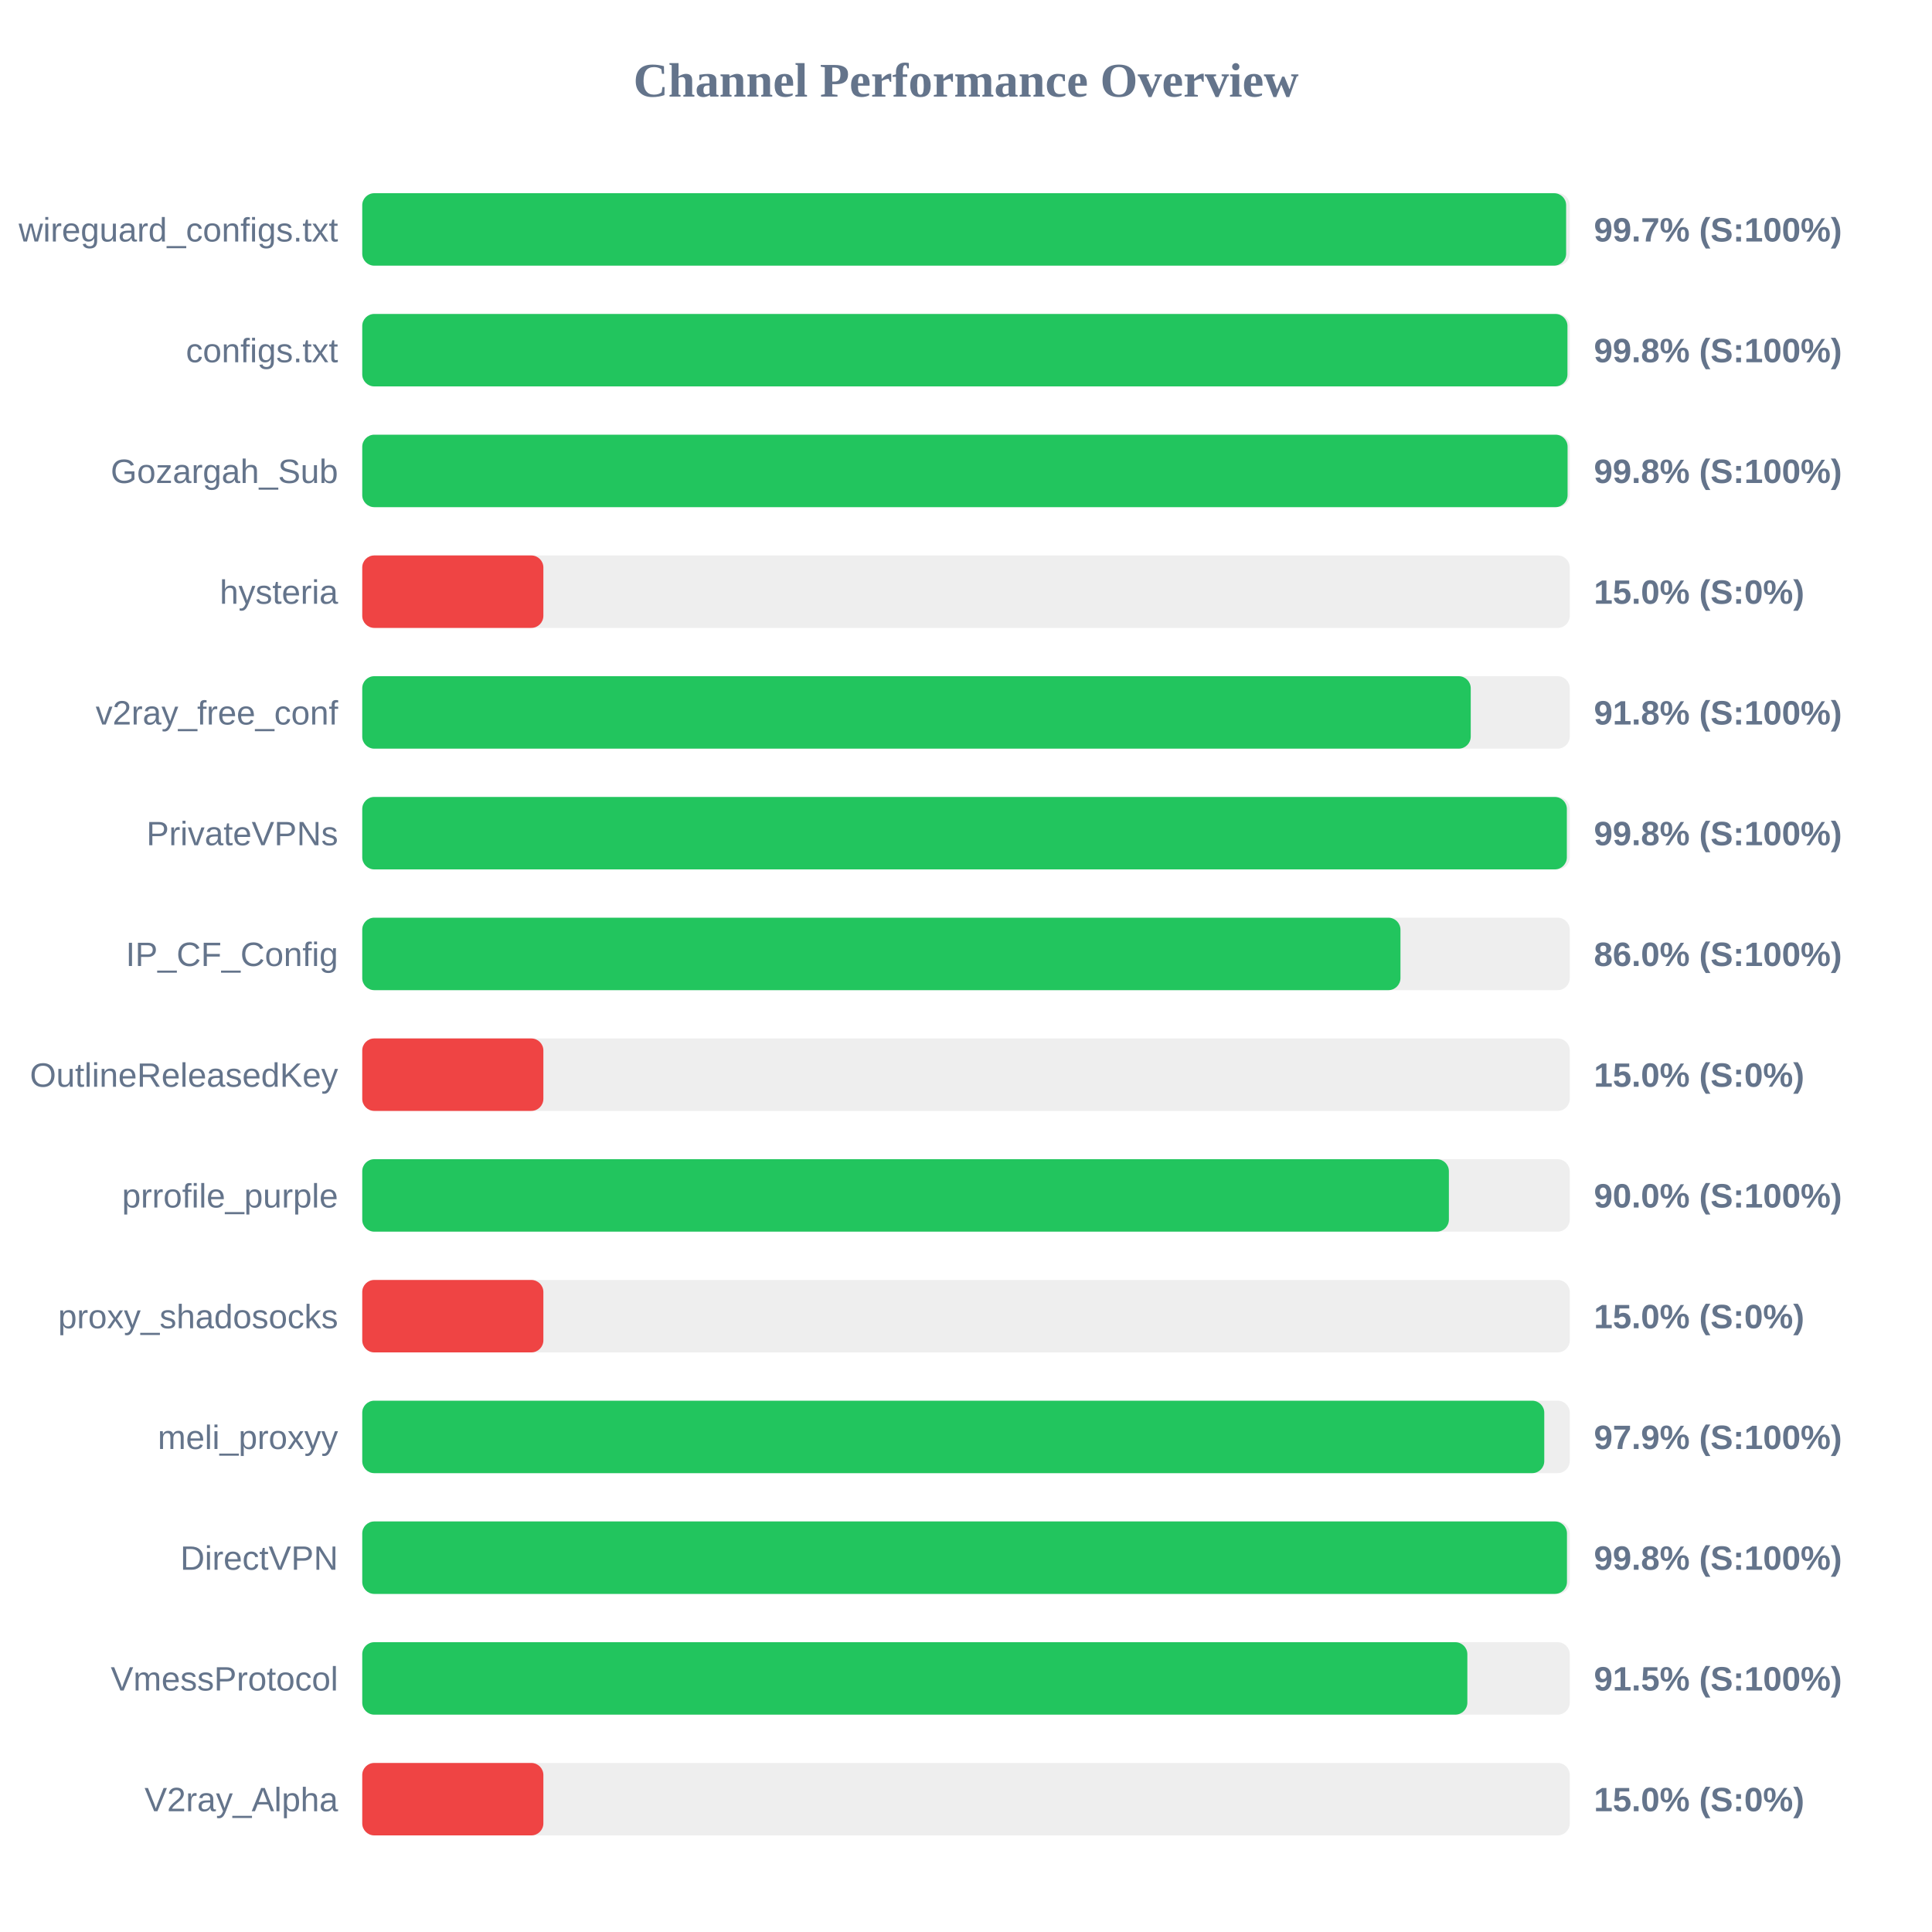
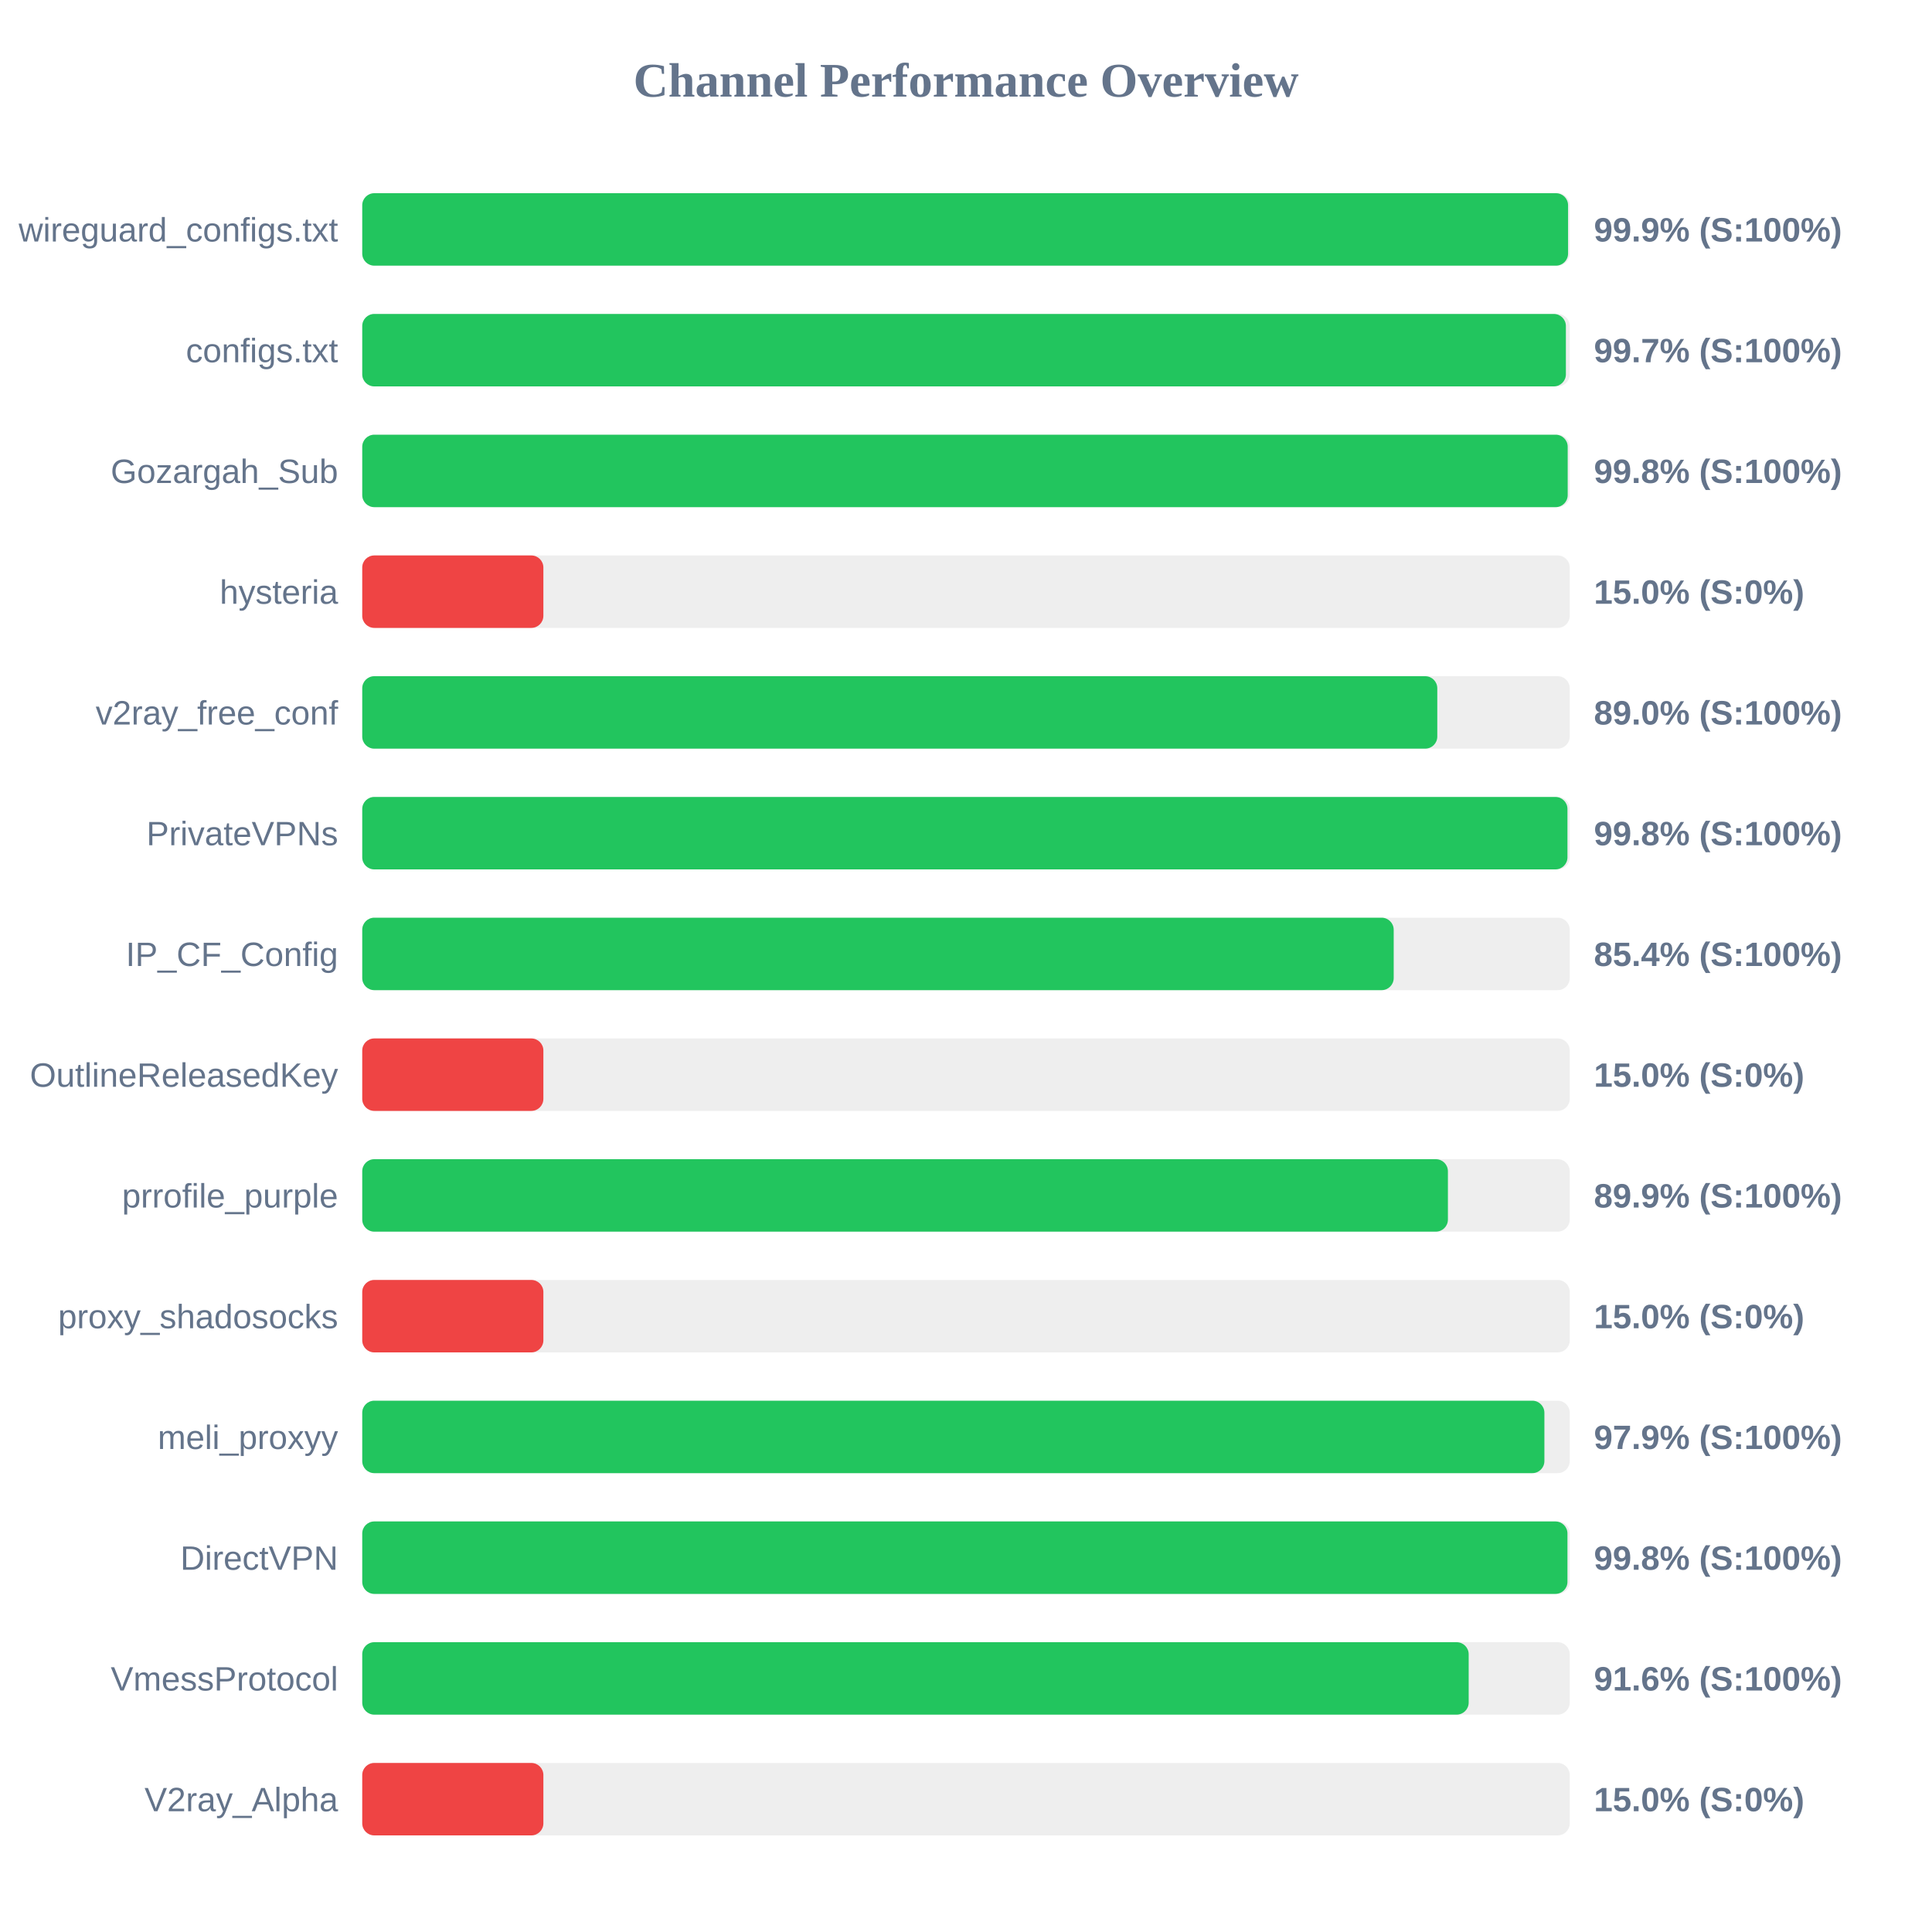
<svg xmlns="http://www.w3.org/2000/svg" width="800" height="800" version="1.1">
  <style>
        .row { font: 14px Arial; fill: #64748b; }
        .score { font: bold 14px Arial; fill: #64748b; }
    </style>
  <text x="400" y="40" text-anchor="middle" font-size="20px" font-weight="bold" fill="#64748b">Channel Performance Overview</text>
  <rect x="150" y="80" width="500" height="30" fill="#eee" rx="5" />
-   <rect x="150" y="80" width="498.5" height="30" fill="#22c55e" rx="5" />
+   <rect x="150" y="80" width="499.3" height="30" fill="#22c55e" rx="5" />
  <text x="140" y="100" text-anchor="end" class="row">wireguard_configs.txt</text>
-   <text x="660" y="100" text-anchor="start" class="score">99.7% (S:100%)</text>
+   <text x="660" y="100" text-anchor="start" class="score">99.9% (S:100%)</text>
  <rect x="150" y="130" width="500" height="30" fill="#eee" rx="5" />
-   <rect x="150" y="130" width="499.05" height="30" fill="#22c55e" rx="5" />
+   <rect x="150" y="130" width="498.4" height="30" fill="#22c55e" rx="5" />
  <text x="140" y="150" text-anchor="end" class="row">configs.txt</text>
-   <text x="660" y="150" text-anchor="start" class="score">99.8% (S:100%)</text>
+   <text x="660" y="150" text-anchor="start" class="score">99.7% (S:100%)</text>
  <rect x="150" y="180" width="500" height="30" fill="#eee" rx="5" />
-   <rect x="150" y="180" width="499.1" height="30" fill="#22c55e" rx="5" />
+   <rect x="150" y="180" width="499.15" height="30" fill="#22c55e" rx="5" />
  <text x="140" y="200" text-anchor="end" class="row">Gozargah_Sub</text>
  <text x="660" y="200" text-anchor="start" class="score">99.8% (S:100%)</text>
  <rect x="150" y="230" width="500" height="30" fill="#eee" rx="5" />
  <rect x="150" y="230" width="75.0" height="30" fill="#ef4444" rx="5" />
  <text x="140" y="250" text-anchor="end" class="row">hysteria</text>
  <text x="660" y="250" text-anchor="start" class="score">15.0% (S:0%)</text>
  <rect x="150" y="280" width="500" height="30" fill="#eee" rx="5" />
-   <rect x="150" y="280" width="459.0" height="30" fill="#22c55e" rx="5" />
+   <rect x="150" y="280" width="445.15" height="30" fill="#22c55e" rx="5" />
  <text x="140" y="300" text-anchor="end" class="row">v2ray_free_conf</text>
-   <text x="660" y="300" text-anchor="start" class="score">91.8% (S:100%)</text>
+   <text x="660" y="300" text-anchor="start" class="score">89.0% (S:100%)</text>
  <rect x="150" y="330" width="500" height="30" fill="#eee" rx="5" />
-   <rect x="150" y="330" width="498.8" height="30" fill="#22c55e" rx="5" />
+   <rect x="150" y="330" width="499.05" height="30" fill="#22c55e" rx="5" />
  <text x="140" y="350" text-anchor="end" class="row">PrivateVPNs</text>
  <text x="660" y="350" text-anchor="start" class="score">99.8% (S:100%)</text>
  <rect x="150" y="380" width="500" height="30" fill="#eee" rx="5" />
-   <rect x="150" y="380" width="429.9" height="30" fill="#22c55e" rx="5" />
+   <rect x="150" y="380" width="427.1" height="30" fill="#22c55e" rx="5" />
  <text x="140" y="400" text-anchor="end" class="row">IP_CF_Config</text>
-   <text x="660" y="400" text-anchor="start" class="score">86.0% (S:100%)</text>
+   <text x="660" y="400" text-anchor="start" class="score">85.4% (S:100%)</text>
  <rect x="150" y="430" width="500" height="30" fill="#eee" rx="5" />
  <rect x="150" y="430" width="75.0" height="30" fill="#ef4444" rx="5" />
  <text x="140" y="450" text-anchor="end" class="row">OutlineReleasedKey</text>
  <text x="660" y="450" text-anchor="start" class="score">15.0% (S:0%)</text>
  <rect x="150" y="480" width="500" height="30" fill="#eee" rx="5" />
-   <rect x="150" y="480" width="449.95" height="30" fill="#22c55e" rx="5" />
+   <rect x="150" y="480" width="449.55" height="30" fill="#22c55e" rx="5" />
  <text x="140" y="500" text-anchor="end" class="row">prrofile_purple</text>
-   <text x="660" y="500" text-anchor="start" class="score">90.0% (S:100%)</text>
+   <text x="660" y="500" text-anchor="start" class="score">89.9% (S:100%)</text>
  <rect x="150" y="530" width="500" height="30" fill="#eee" rx="5" />
  <rect x="150" y="530" width="75.0" height="30" fill="#ef4444" rx="5" />
  <text x="140" y="550" text-anchor="end" class="row">proxy_shadosocks</text>
  <text x="660" y="550" text-anchor="start" class="score">15.0% (S:0%)</text>
  <rect x="150" y="580" width="500" height="30" fill="#eee" rx="5" />
-   <rect x="150" y="580" width="489.45" height="30" fill="#22c55e" rx="5" />
+   <rect x="150" y="580" width="489.5" height="30" fill="#22c55e" rx="5" />
  <text x="140" y="600" text-anchor="end" class="row">meli_proxyy</text>
  <text x="660" y="600" text-anchor="start" class="score">97.9% (S:100%)</text>
  <rect x="150" y="630" width="500" height="30" fill="#eee" rx="5" />
-   <rect x="150" y="630" width="498.85" height="30" fill="#22c55e" rx="5" />
+   <rect x="150" y="630" width="499.05" height="30" fill="#22c55e" rx="5" />
  <text x="140" y="650" text-anchor="end" class="row">DirectVPN</text>
  <text x="660" y="650" text-anchor="start" class="score">99.8% (S:100%)</text>
  <rect x="150" y="680" width="500" height="30" fill="#eee" rx="5" />
-   <rect x="150" y="680" width="457.6" height="30" fill="#22c55e" rx="5" />
+   <rect x="150" y="680" width="458.15" height="30" fill="#22c55e" rx="5" />
  <text x="140" y="700" text-anchor="end" class="row">VmessProtocol</text>
-   <text x="660" y="700" text-anchor="start" class="score">91.5% (S:100%)</text>
+   <text x="660" y="700" text-anchor="start" class="score">91.6% (S:100%)</text>
  <rect x="150" y="730" width="500" height="30" fill="#eee" rx="5" />
  <rect x="150" y="730" width="75.0" height="30" fill="#ef4444" rx="5" />
  <text x="140" y="750" text-anchor="end" class="row">V2ray_Alpha</text>
  <text x="660" y="750" text-anchor="start" class="score">15.0% (S:0%)</text>
</svg>
